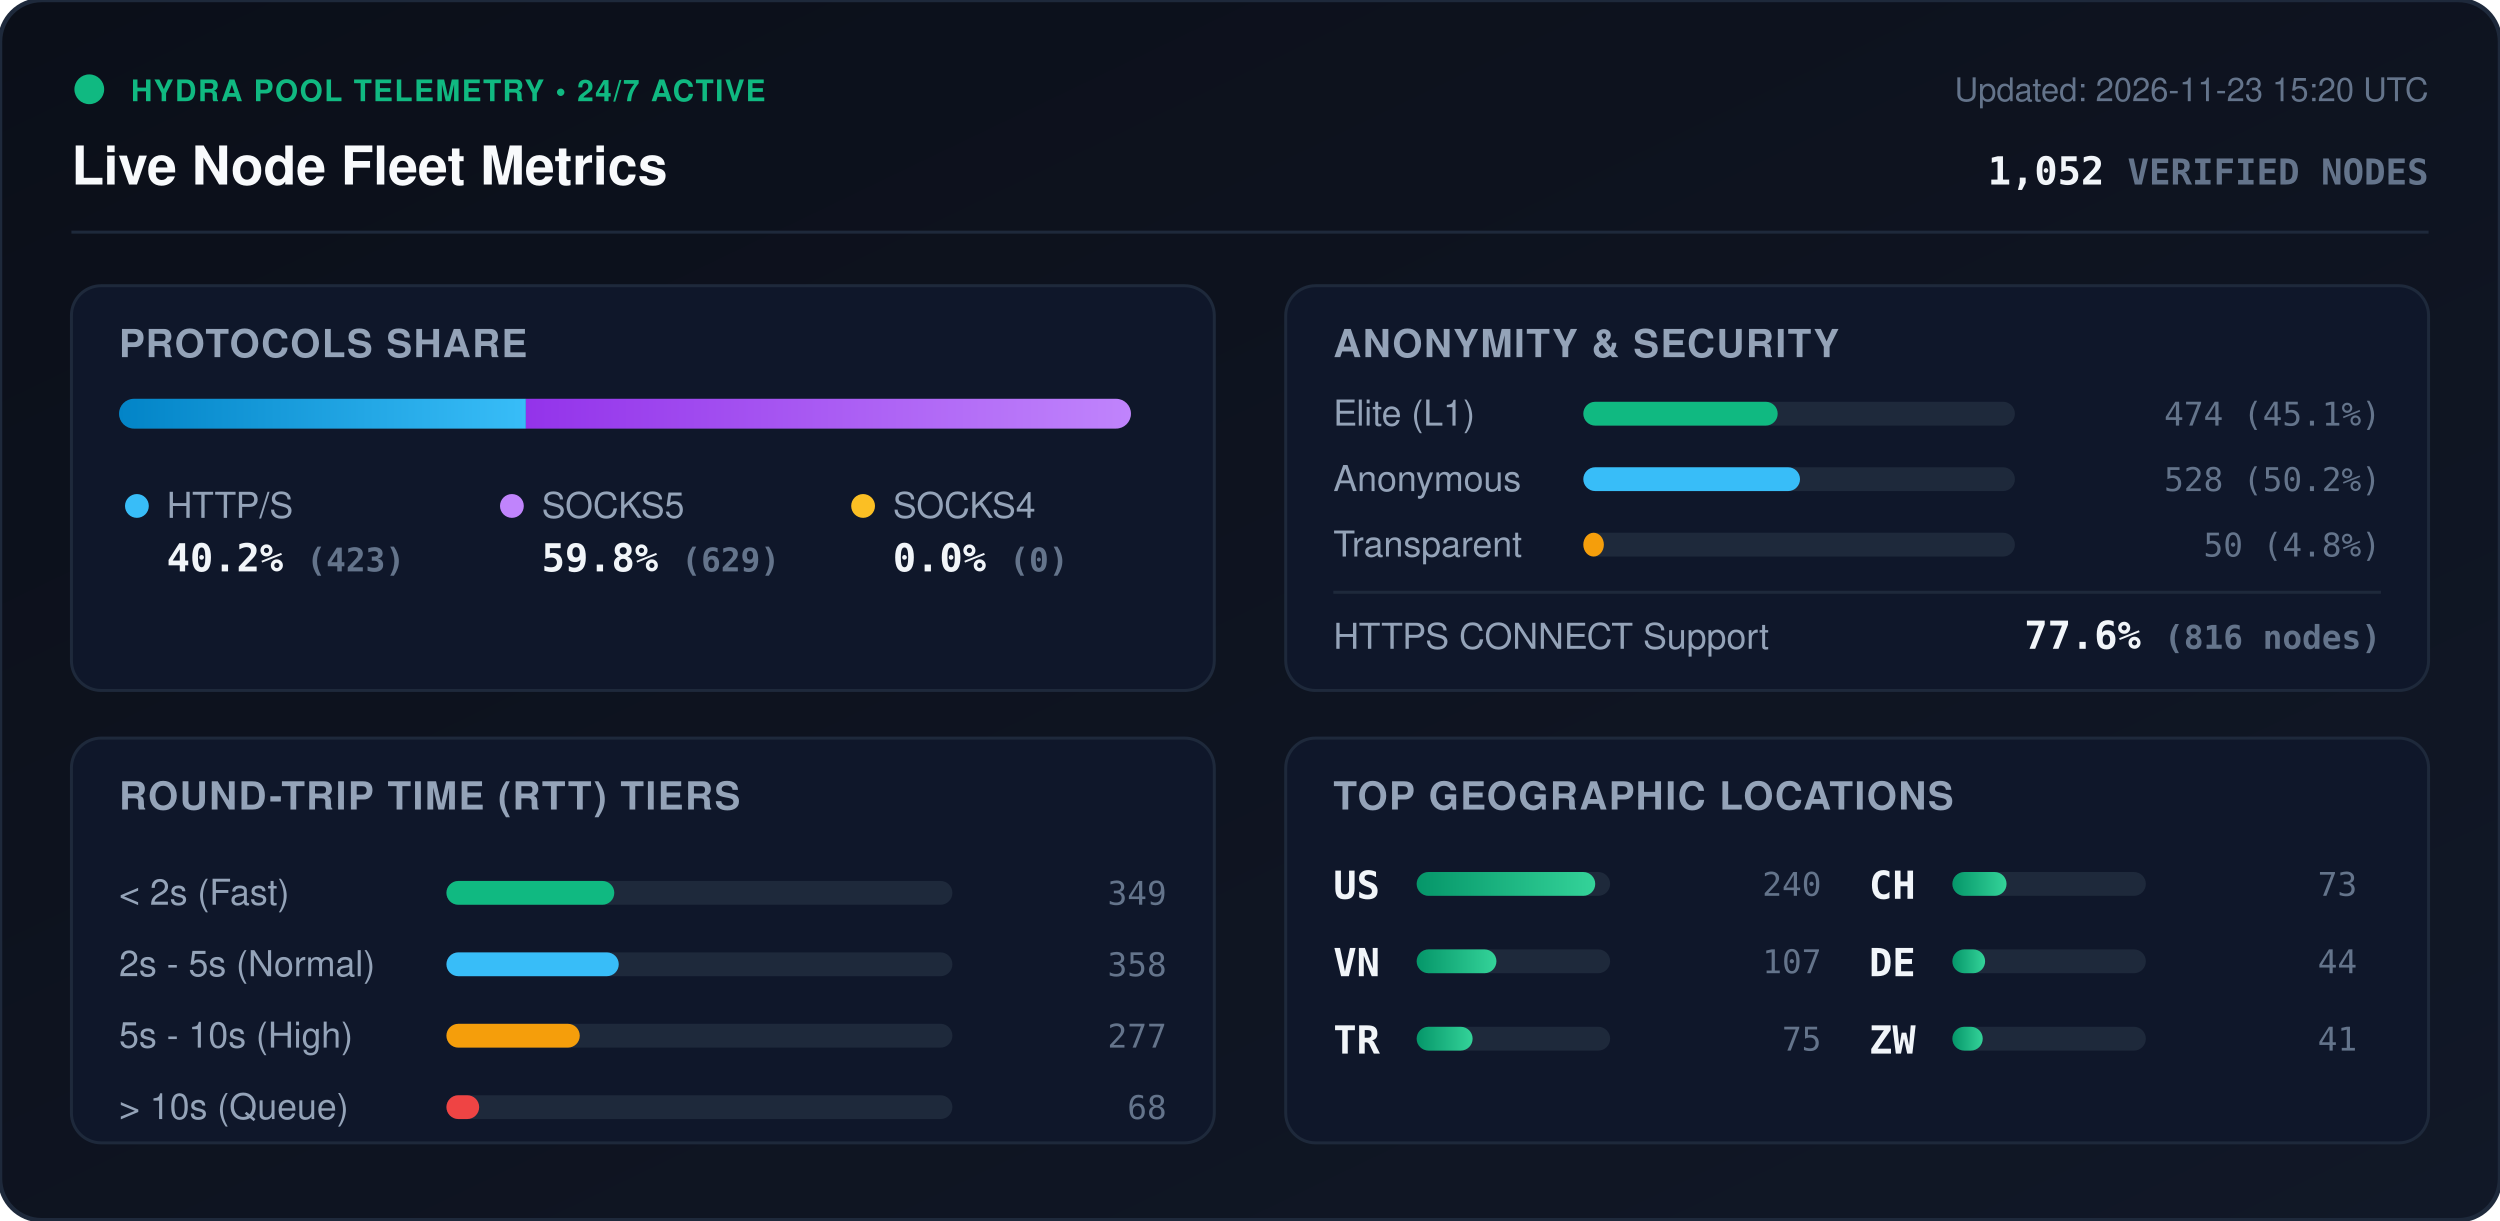
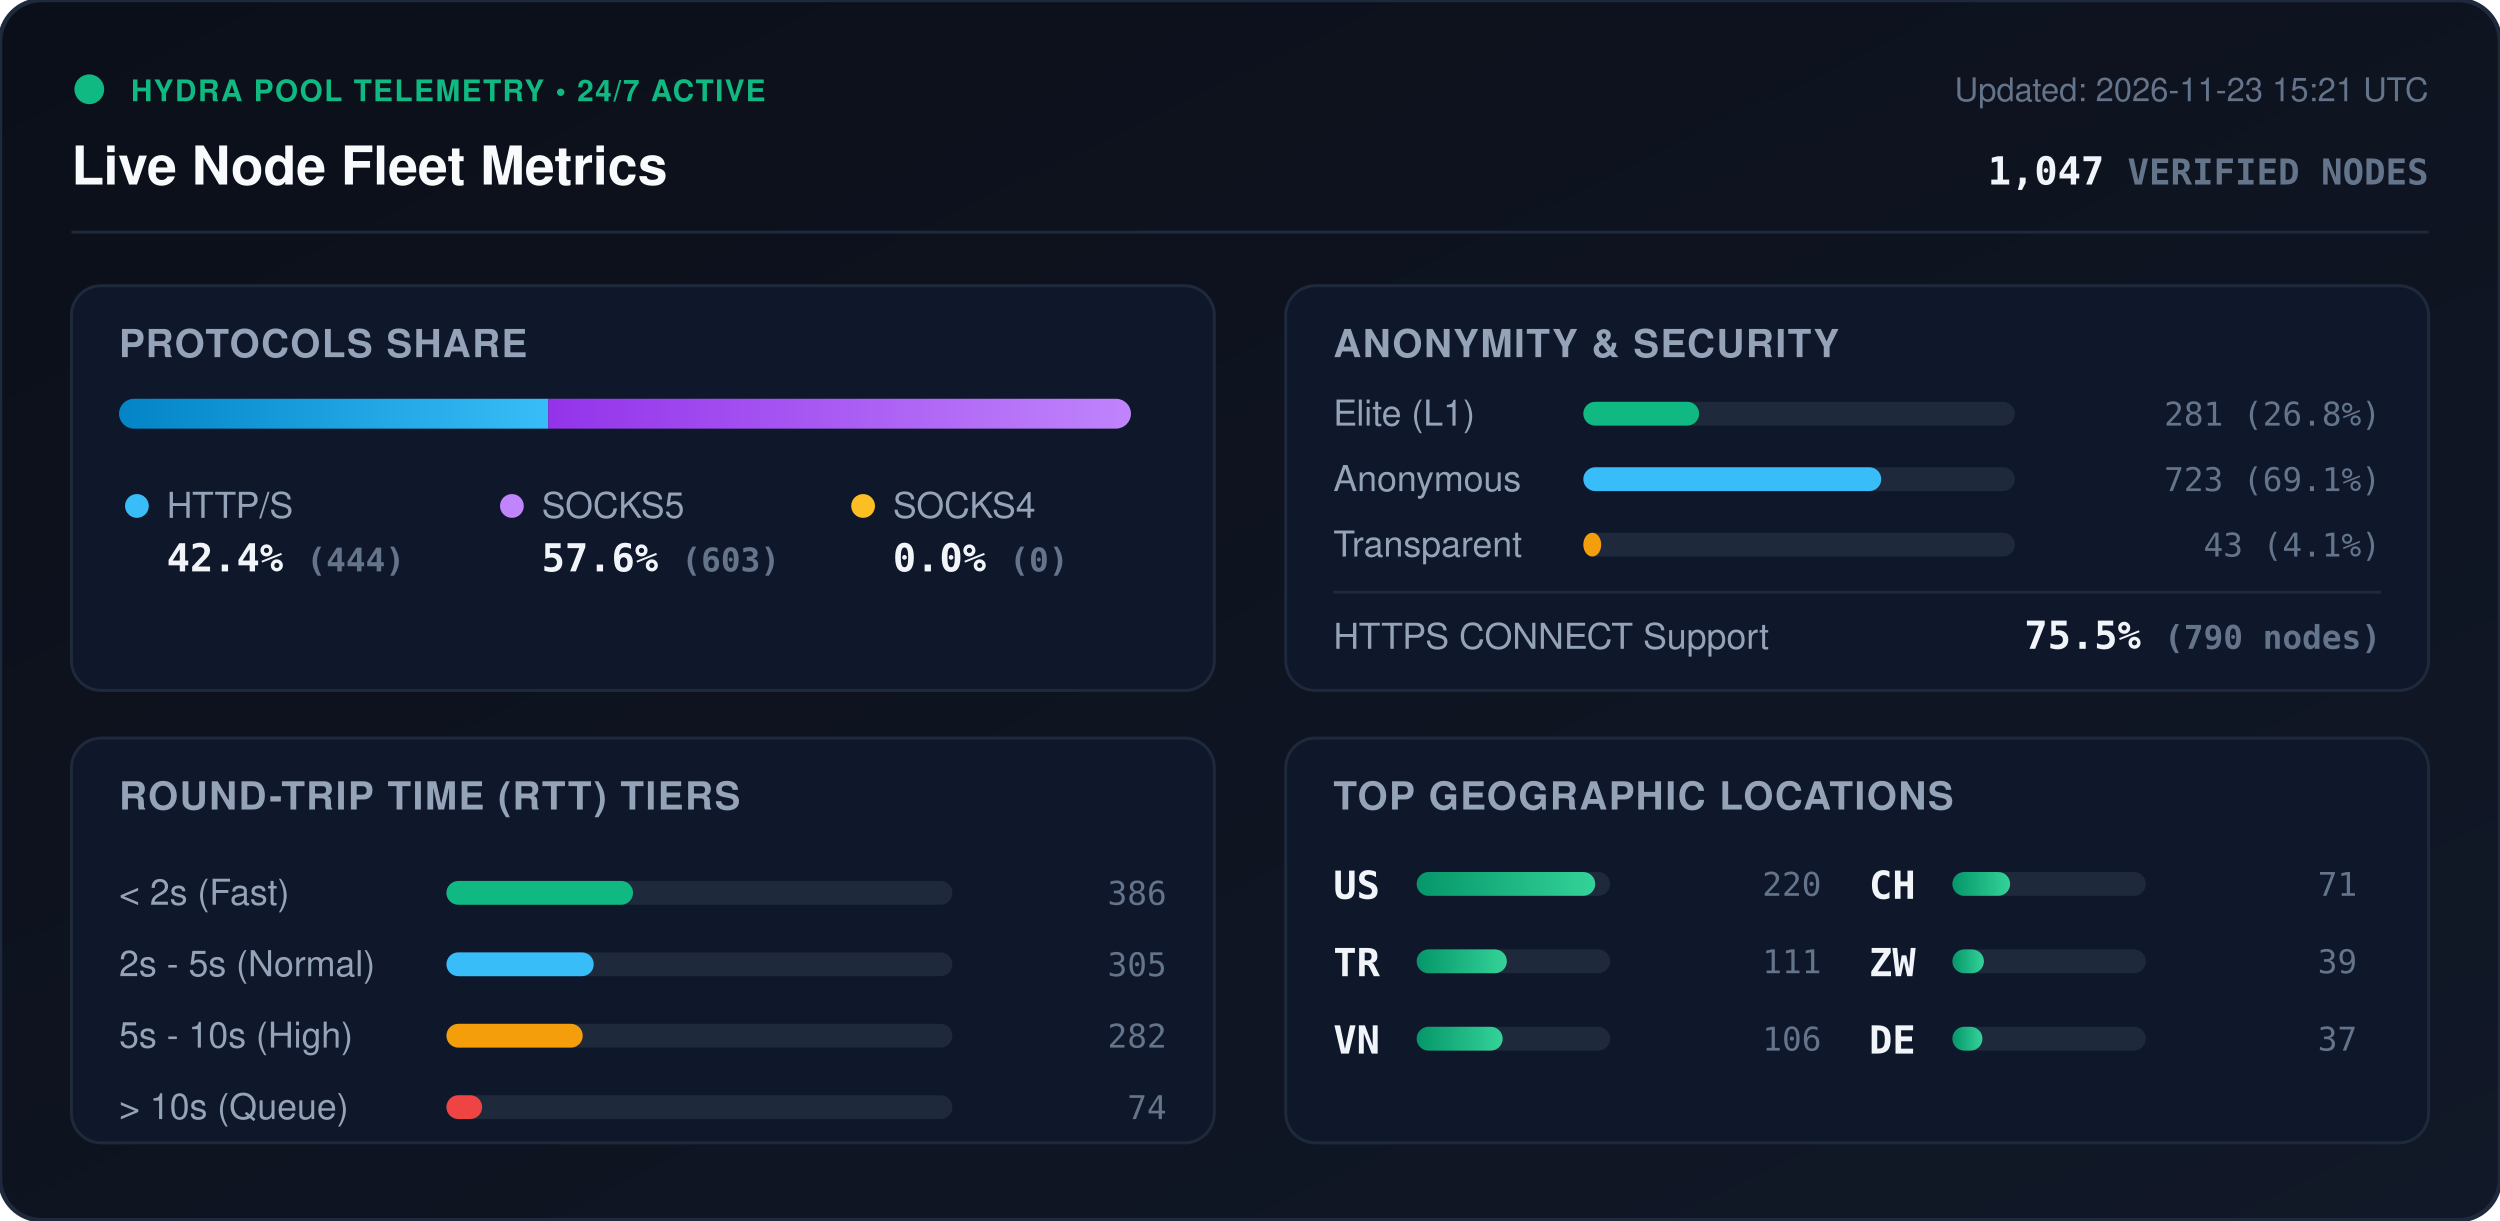
<svg xmlns="http://www.w3.org/2000/svg" viewBox="0 0 840 410" width="840" height="410" style="max-width: 100%; height: auto;">
  <defs>
    <linearGradient id="bg" x1="0%" y1="0%" x2="100%" y2="100%">
      <stop offset="0%" stop-color="#0b0f19" />
      <stop offset="100%" stop-color="#111827" />
    </linearGradient>
    <linearGradient id="bar-http" x1="0%" y1="0%" x2="100%" y2="0%">
      <stop offset="0%" stop-color="#0284c7" />
      <stop offset="100%" stop-color="#38bdf8" />
    </linearGradient>
    <linearGradient id="bar-socks5" x1="0%" y1="0%" x2="100%" y2="0%">
      <stop offset="0%" stop-color="#9333ea" />
      <stop offset="100%" stop-color="#c084fc" />
    </linearGradient>
    <linearGradient id="bar-socks4" x1="0%" y1="0%" x2="100%" y2="0%">
      <stop offset="0%" stop-color="#d97706" />
      <stop offset="100%" stop-color="#fbbf24" />
    </linearGradient>
    <linearGradient id="bar-green" x1="0%" y1="0%" x2="100%" y2="0%">
      <stop offset="0%" stop-color="#059669" />
      <stop offset="100%" stop-color="#34d399" />
    </linearGradient>
    <clipPath id="prog-track-clip">
      <rect width="340.0" height="10" rx="5" />
    </clipPath>
    <style>
      .title { font: 700 18px -apple-system, BlinkMacSystemFont, 'Segoe UI', Helvetica, Arial, sans-serif; fill: #f8fafc; }
      .sub { font: 500 11px -apple-system, BlinkMacSystemFont, 'Segoe UI', Helvetica, Arial, sans-serif; fill: #64748b; }
      .section-hdr { font: 600 13px -apple-system, BlinkMacSystemFont, 'Segoe UI', Helvetica, Arial, sans-serif; fill: #94a3b8; letter-spacing: 0.5px; }
      .metric-val { font: 700 13px -apple-system, BlinkMacSystemFont, 'Segoe UI', Helvetica, Arial, sans-serif; fill: #f1f5f9; }
      .metric-lbl { font: 500 12px -apple-system, BlinkMacSystemFont, 'Segoe UI', Helvetica, Arial, sans-serif; fill: #94a3b8; }
      .badge-txt { font: 700 10px -apple-system, BlinkMacSystemFont, 'Segoe UI', Helvetica, Arial, sans-serif; fill: #10b981; letter-spacing: 0.5px; }
      .mono { font-family: ui-monospace, SFMono-Regular, Menlo, Monaco, Consolas, monospace; }
      .pulse { animation: beacon 2s infinite ease-in-out; }
      @keyframes beacon { 0%, 100% { opacity: 1; } 50% { opacity: 0.35; } }
    </style>
  </defs>
  <rect width="840" height="410" rx="14" fill="url(#bg)" stroke="#1e293b" stroke-width="1.5" />
  <g transform="translate(24, 24)">
    <circle cx="6" cy="6" r="5" fill="#10b981" class="pulse" />
    <text x="20" y="10" class="badge-txt">HYDRA POOL TELEMETRY • 24/7 ACTIVE</text>
    <text x="0" y="38" class="title">Live Node Fleet Metrics</text>
-     <text x="792" y="10" text-anchor="end" class="sub">Updated: 2026-11-23 15:20 UTC</text>
-     <text x="792" y="38" text-anchor="end" class="metric-val mono" fill="#38bdf8">1,052 <tspan font-size="12" fill="#64748b">VERIFIED NODES</tspan>
+     <text x="792" y="10" text-anchor="end" class="sub">Updated: 2026-11-23 15:21 UTC</text>
+     <text x="792" y="38" text-anchor="end" class="metric-val mono" fill="#38bdf8">1,047 <tspan font-size="12" fill="#64748b">VERIFIED NODES</tspan>
    </text>
  </g>
  <line x1="24" y1="78" x2="816" y2="78" stroke="#1e293b" stroke-width="1" />
  <g transform="translate(24, 96)">
    <rect width="384" height="136" rx="10" fill="#0f172a" stroke="#1e293b" />
    <text x="16" y="24" class="section-hdr">PROTOCOLS SHARE</text>
    <g transform="translate(16, 38)">
      <rect width="340.0" height="10" rx="5" fill="#1e293b" />
      <g clip-path="url(#prog-track-clip)">
-         <rect x="0" width="136.7" height="10" fill="url(#bar-http)" />
-         <rect x="136.7" width="203.3" height="10" fill="url(#bar-socks5)" />
+         <rect x="0" width="144.2" height="10" fill="url(#bar-http)" />
+         <rect x="144.2" width="195.8" height="10" fill="url(#bar-socks5)" />
        <rect x="340.0" width="0.0" height="10" fill="url(#bar-socks4)" />
      </g>
    </g>
    <g transform="translate(16, 68)">
      <circle cx="6" cy="6" r="4" fill="#38bdf8" />
      <text x="16" y="10" class="metric-lbl">HTTP/S</text>
-       <text x="16" y="28" class="metric-val mono">40.2% <tspan font-size="11" fill="#64748b">(423)</tspan>
+       <text x="16" y="28" class="metric-val mono">42.4% <tspan font-size="11" fill="#64748b">(444)</tspan>
      </text>
      <circle cx="132" cy="6" r="4" fill="#c084fc" />
      <text x="142" y="10" class="metric-lbl">SOCKS5</text>
-       <text x="142" y="28" class="metric-val mono">59.8% <tspan font-size="11" fill="#64748b">(629)</tspan>
+       <text x="142" y="28" class="metric-val mono">57.6% <tspan font-size="11" fill="#64748b">(603)</tspan>
      </text>
      <circle cx="250" cy="6" r="4" fill="#fbbf24" />
      <text x="260" y="10" class="metric-lbl">SOCKS4</text>
      <text x="260" y="28" class="metric-val mono">0.0% <tspan font-size="11" fill="#64748b">(0)</tspan>
      </text>
    </g>
  </g>
  <g transform="translate(432, 96)">
    <rect width="384" height="136" rx="10" fill="#0f172a" stroke="#1e293b" />
    <text x="16" y="24" class="section-hdr">ANONYMITY &amp; SECURITY</text>
    <text x="16" y="47" class="metric-lbl">Elite (L1)</text>
    <rect x="100" y="39" width="145.0" height="8" rx="4" fill="#1e293b" />
-     <rect x="100" y="39" width="65.3" height="8" rx="4" fill="#10b981" />
-     <text x="368" y="47" text-anchor="end" class="mono sub" fill="#e2e8f0">474 (45.1%)</text>
+     <rect x="100" y="39" width="38.9" height="8" rx="4" fill="#10b981" />
+     <text x="368" y="47" text-anchor="end" class="mono sub" fill="#e2e8f0">281 (26.8%)</text>
    <text x="16" y="69" class="metric-lbl">Anonymous</text>
    <rect x="100" y="61" width="145.0" height="8" rx="4" fill="#1e293b" />
-     <rect x="100" y="61" width="72.8" height="8" rx="4" fill="#38bdf8" />
-     <text x="368" y="69" text-anchor="end" class="mono sub" fill="#e2e8f0">528 (50.2%)</text>
+     <rect x="100" y="61" width="100.1" height="8" rx="4" fill="#38bdf8" />
+     <text x="368" y="69" text-anchor="end" class="mono sub" fill="#e2e8f0">723 (69.1%)</text>
    <text x="16" y="91" class="metric-lbl">Transparent</text>
    <rect x="100" y="83" width="145.0" height="8" rx="4" fill="#1e293b" />
-     <rect x="100" y="83" width="6.9" height="8" rx="4" fill="#f59e0b" />
-     <text x="368" y="91" text-anchor="end" class="mono sub" fill="#e2e8f0">50 (4.8%)</text>
+     <rect x="100" y="83" width="6.0" height="8" rx="4" fill="#f59e0b" />
+     <text x="368" y="91" text-anchor="end" class="mono sub" fill="#e2e8f0">43 (4.1%)</text>
    <line x1="16" y1="103" x2="368" y2="103" stroke="#1e293b" stroke-width="1" />
    <text x="16" y="122" class="metric-lbl">HTTPS CONNECT Support</text>
-     <text x="368" y="122" text-anchor="end" class="metric-val mono" fill="#34d399">77.6% <tspan font-size="11" fill="#64748b">(816 nodes)</tspan>
+     <text x="368" y="122" text-anchor="end" class="metric-val mono" fill="#34d399">75.5% <tspan font-size="11" fill="#64748b">(790 nodes)</tspan>
    </text>
  </g>
  <g transform="translate(24, 248)">
    <rect width="384" height="136" rx="10" fill="#0f172a" stroke="#1e293b" />
    <text x="16" y="24" class="section-hdr">ROUND-TRIP TIME (RTT) TIERS</text>
    <g transform="translate(16, 42)">
      <text x="0" y="14" class="metric-lbl">&lt; 2s (Fast)</text>
      <rect x="110" y="6" width="170" height="8" rx="4" fill="#1e293b" />
-       <rect x="110" y="6" width="56.4" height="8" rx="4" fill="#10b981" />
-       <text x="352" y="14" text-anchor="end" class="mono sub">349</text>
+       <rect x="110" y="6" width="62.7" height="8" rx="4" fill="#10b981" />
+       <text x="352" y="14" text-anchor="end" class="mono sub">386</text>
      <text x="0" y="38" class="metric-lbl">2s - 5s (Normal)</text>
      <rect x="110" y="30" width="170" height="8" rx="4" fill="#1e293b" />
-       <rect x="110" y="30" width="57.9" height="8" rx="4" fill="#38bdf8" />
-       <text x="352" y="38" text-anchor="end" class="mono sub">358</text>
+       <rect x="110" y="30" width="49.5" height="8" rx="4" fill="#38bdf8" />
+       <text x="352" y="38" text-anchor="end" class="mono sub">305</text>
      <text x="0" y="62" class="metric-lbl">5s - 10s (High)</text>
      <rect x="110" y="54" width="170" height="8" rx="4" fill="#1e293b" />
-       <rect x="110" y="54" width="44.8" height="8" rx="4" fill="#f59e0b" />
-       <text x="352" y="62" text-anchor="end" class="mono sub">277</text>
+       <rect x="110" y="54" width="45.8" height="8" rx="4" fill="#f59e0b" />
+       <text x="352" y="62" text-anchor="end" class="mono sub">282</text>
      <text x="0" y="86" class="metric-lbl">&gt; 10s (Queue)</text>
      <rect x="110" y="78" width="170" height="8" rx="4" fill="#1e293b" />
-       <rect x="110" y="78" width="11.0" height="8" rx="4" fill="#ef4444" />
-       <text x="352" y="86" text-anchor="end" class="mono sub">68</text>
+       <rect x="110" y="78" width="12.0" height="8" rx="4" fill="#ef4444" />
+       <text x="352" y="86" text-anchor="end" class="mono sub">74</text>
    </g>
  </g>
  <g transform="translate(432, 248)">
    <rect width="384" height="136" rx="10" fill="#0f172a" stroke="#1e293b" />
    <text x="16" y="24" class="section-hdr">TOP GEOGRAPHIC LOCATIONS</text>
    <g transform="translate(16, 42)">
      <g transform="translate(0, 0)">
        <text x="0" y="12" class="mono metric-val" font-size="12">US</text>
        <rect x="28" y="3" width="65" height="8" rx="4" fill="#1e293b" />
        <rect x="28" y="3" width="60.0" height="8" rx="4" fill="url(#bar-green)" />
-         <text x="164" y="11" text-anchor="end" class="mono sub">240</text>
+         <text x="164" y="11" text-anchor="end" class="mono sub">220</text>
      </g>
      <g transform="translate(0, 26)">
+         <text x="0" y="12" class="mono metric-val" font-size="12">TR</text>
+         <rect x="28" y="3" width="65" height="8" rx="4" fill="#1e293b" />
+         <rect x="28" y="3" width="30.3" height="8" rx="4" fill="url(#bar-green)" />
+         <text x="164" y="11" text-anchor="end" class="mono sub">111</text>
+       </g>
+       <g transform="translate(0, 52)">
        <text x="0" y="12" class="mono metric-val" font-size="12">VN</text>
        <rect x="28" y="3" width="65" height="8" rx="4" fill="#1e293b" />
-         <rect x="28" y="3" width="26.8" height="8" rx="4" fill="url(#bar-green)" />
-         <text x="164" y="11" text-anchor="end" class="mono sub">107</text>
-       </g>
-       <g transform="translate(0, 52)">
-         <text x="0" y="12" class="mono metric-val" font-size="12">TR</text>
-         <rect x="28" y="3" width="65" height="8" rx="4" fill="#1e293b" />
-         <rect x="28" y="3" width="18.8" height="8" rx="4" fill="url(#bar-green)" />
-         <text x="164" y="11" text-anchor="end" class="mono sub">75</text>
+         <rect x="28" y="3" width="28.9" height="8" rx="4" fill="url(#bar-green)" />
+         <text x="164" y="11" text-anchor="end" class="mono sub">106</text>
      </g>
      <g transform="translate(180, 0)">
        <text x="0" y="12" class="mono metric-val" font-size="12">CH</text>
        <rect x="28" y="3" width="65" height="8" rx="4" fill="#1e293b" />
-         <rect x="28" y="3" width="18.2" height="8" rx="4" fill="url(#bar-green)" />
-         <text x="164" y="11" text-anchor="end" class="mono sub">73</text>
+         <rect x="28" y="3" width="19.4" height="8" rx="4" fill="url(#bar-green)" />
+         <text x="164" y="11" text-anchor="end" class="mono sub">71</text>
      </g>
      <g transform="translate(180, 26)">
+         <text x="0" y="12" class="mono metric-val" font-size="12">ZW</text>
+         <rect x="28" y="3" width="65" height="8" rx="4" fill="#1e293b" />
+         <rect x="28" y="3" width="10.6" height="8" rx="4" fill="url(#bar-green)" />
+         <text x="164" y="11" text-anchor="end" class="mono sub">39</text>
+       </g>
+       <g transform="translate(180, 52)">
        <text x="0" y="12" class="mono metric-val" font-size="12">DE</text>
        <rect x="28" y="3" width="65" height="8" rx="4" fill="#1e293b" />
-         <rect x="28" y="3" width="11.0" height="8" rx="4" fill="url(#bar-green)" />
-         <text x="164" y="11" text-anchor="end" class="mono sub">44</text>
-       </g>
-       <g transform="translate(180, 52)">
-         <text x="0" y="12" class="mono metric-val" font-size="12">ZW</text>
-         <rect x="28" y="3" width="65" height="8" rx="4" fill="#1e293b" />
-         <rect x="28" y="3" width="10.2" height="8" rx="4" fill="url(#bar-green)" />
-         <text x="164" y="11" text-anchor="end" class="mono sub">41</text>
+         <rect x="28" y="3" width="10.1" height="8" rx="4" fill="url(#bar-green)" />
+         <text x="164" y="11" text-anchor="end" class="mono sub">37</text>
      </g>
    </g>
  </g>
</svg>
